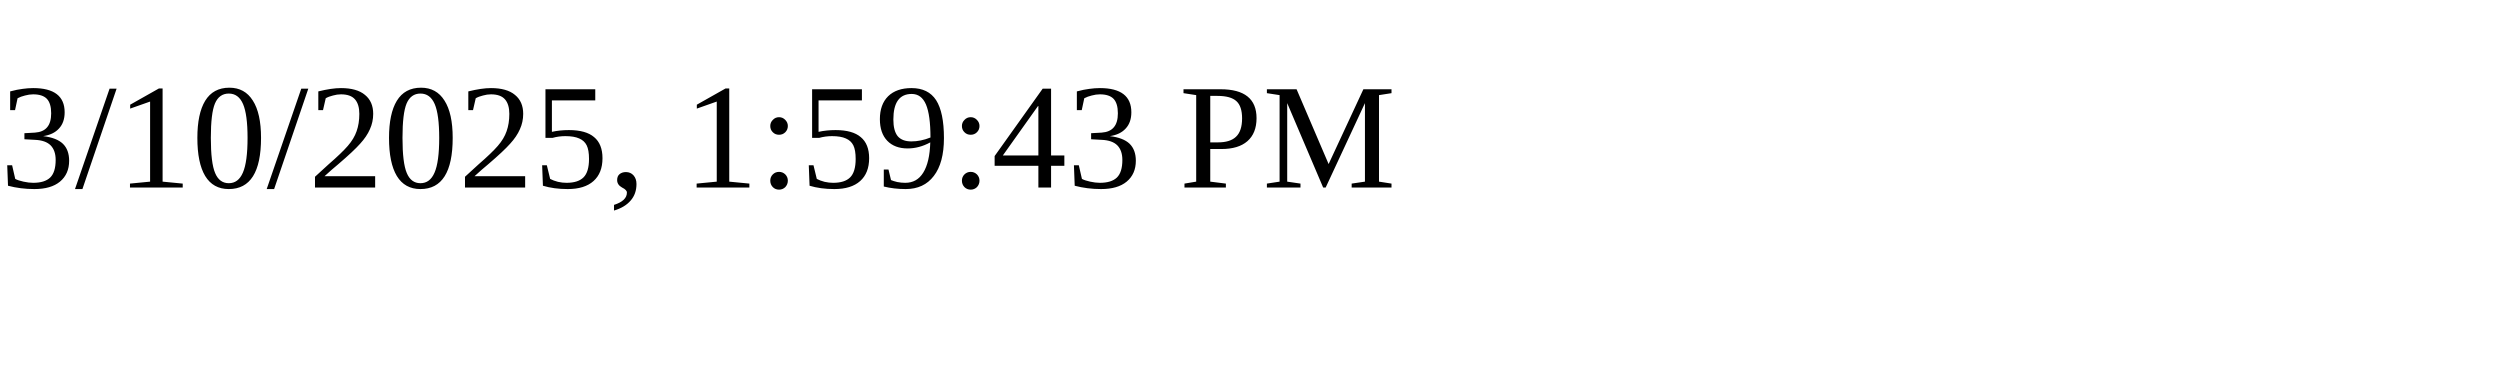
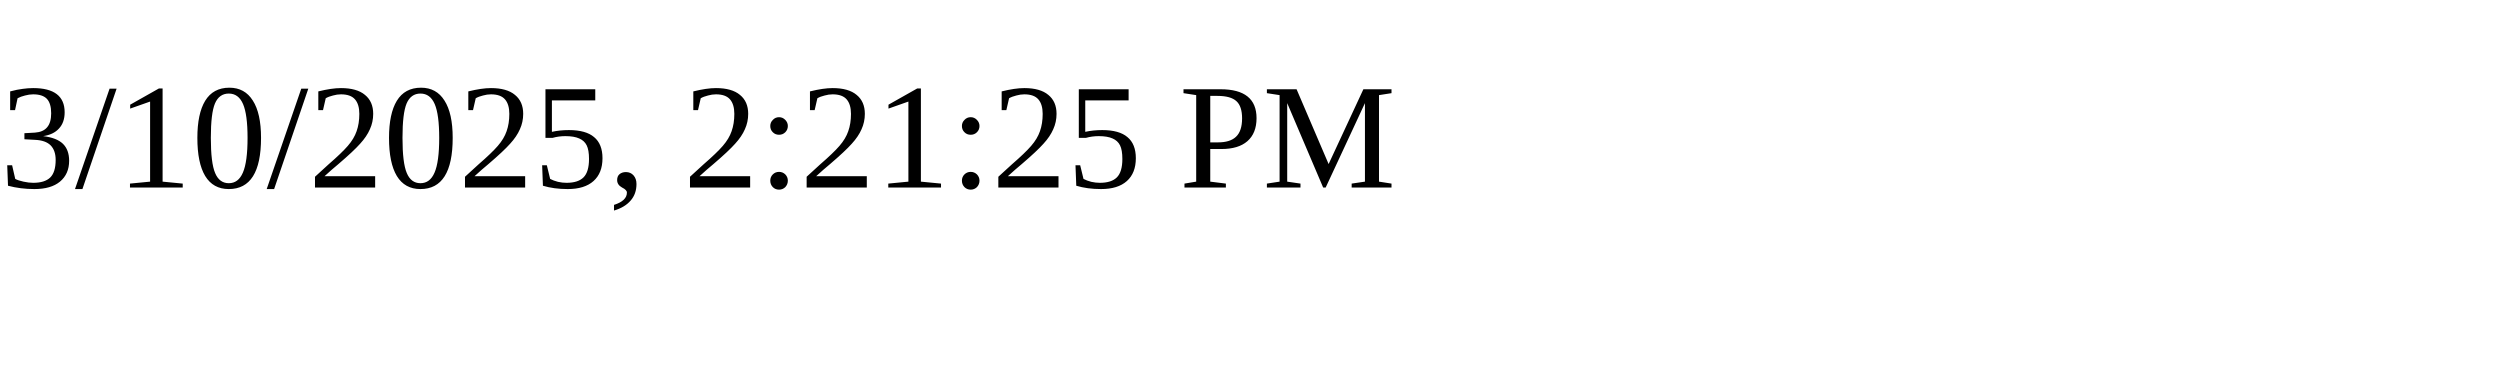
<svg xmlns="http://www.w3.org/2000/svg" height="30" width="200">
-   <text x="0" y="15">3/10/2025, 1:59:43 PM</text>
+   <text x="0" y="15">3/10/2025, 2:21:25 PM</text>
</svg>
